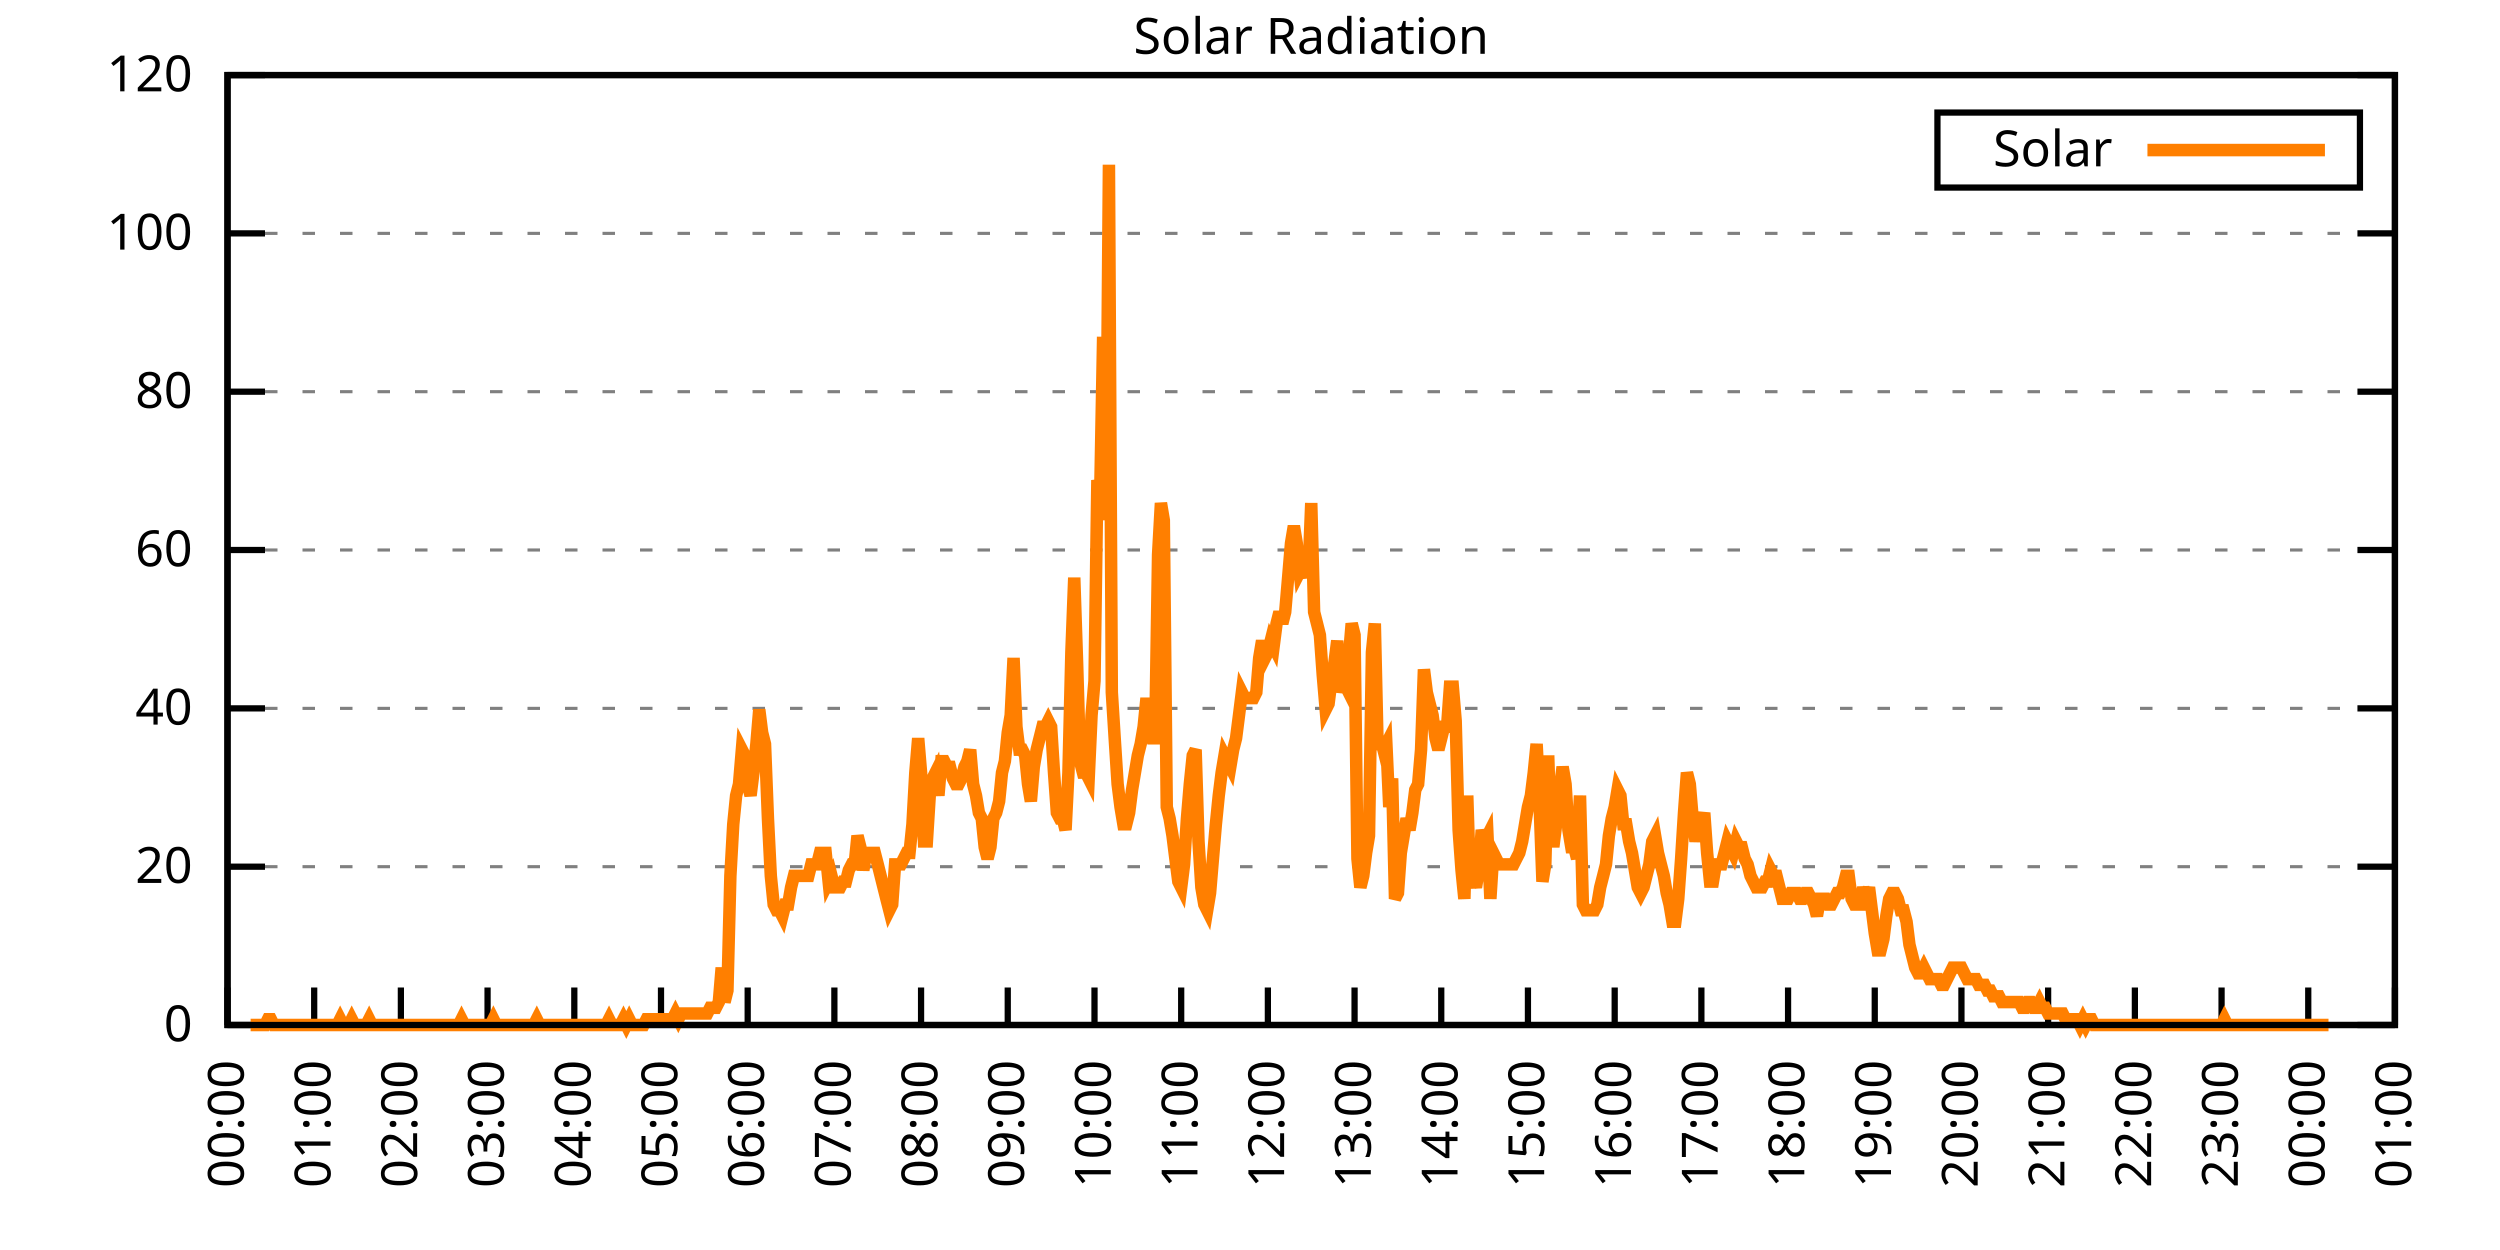
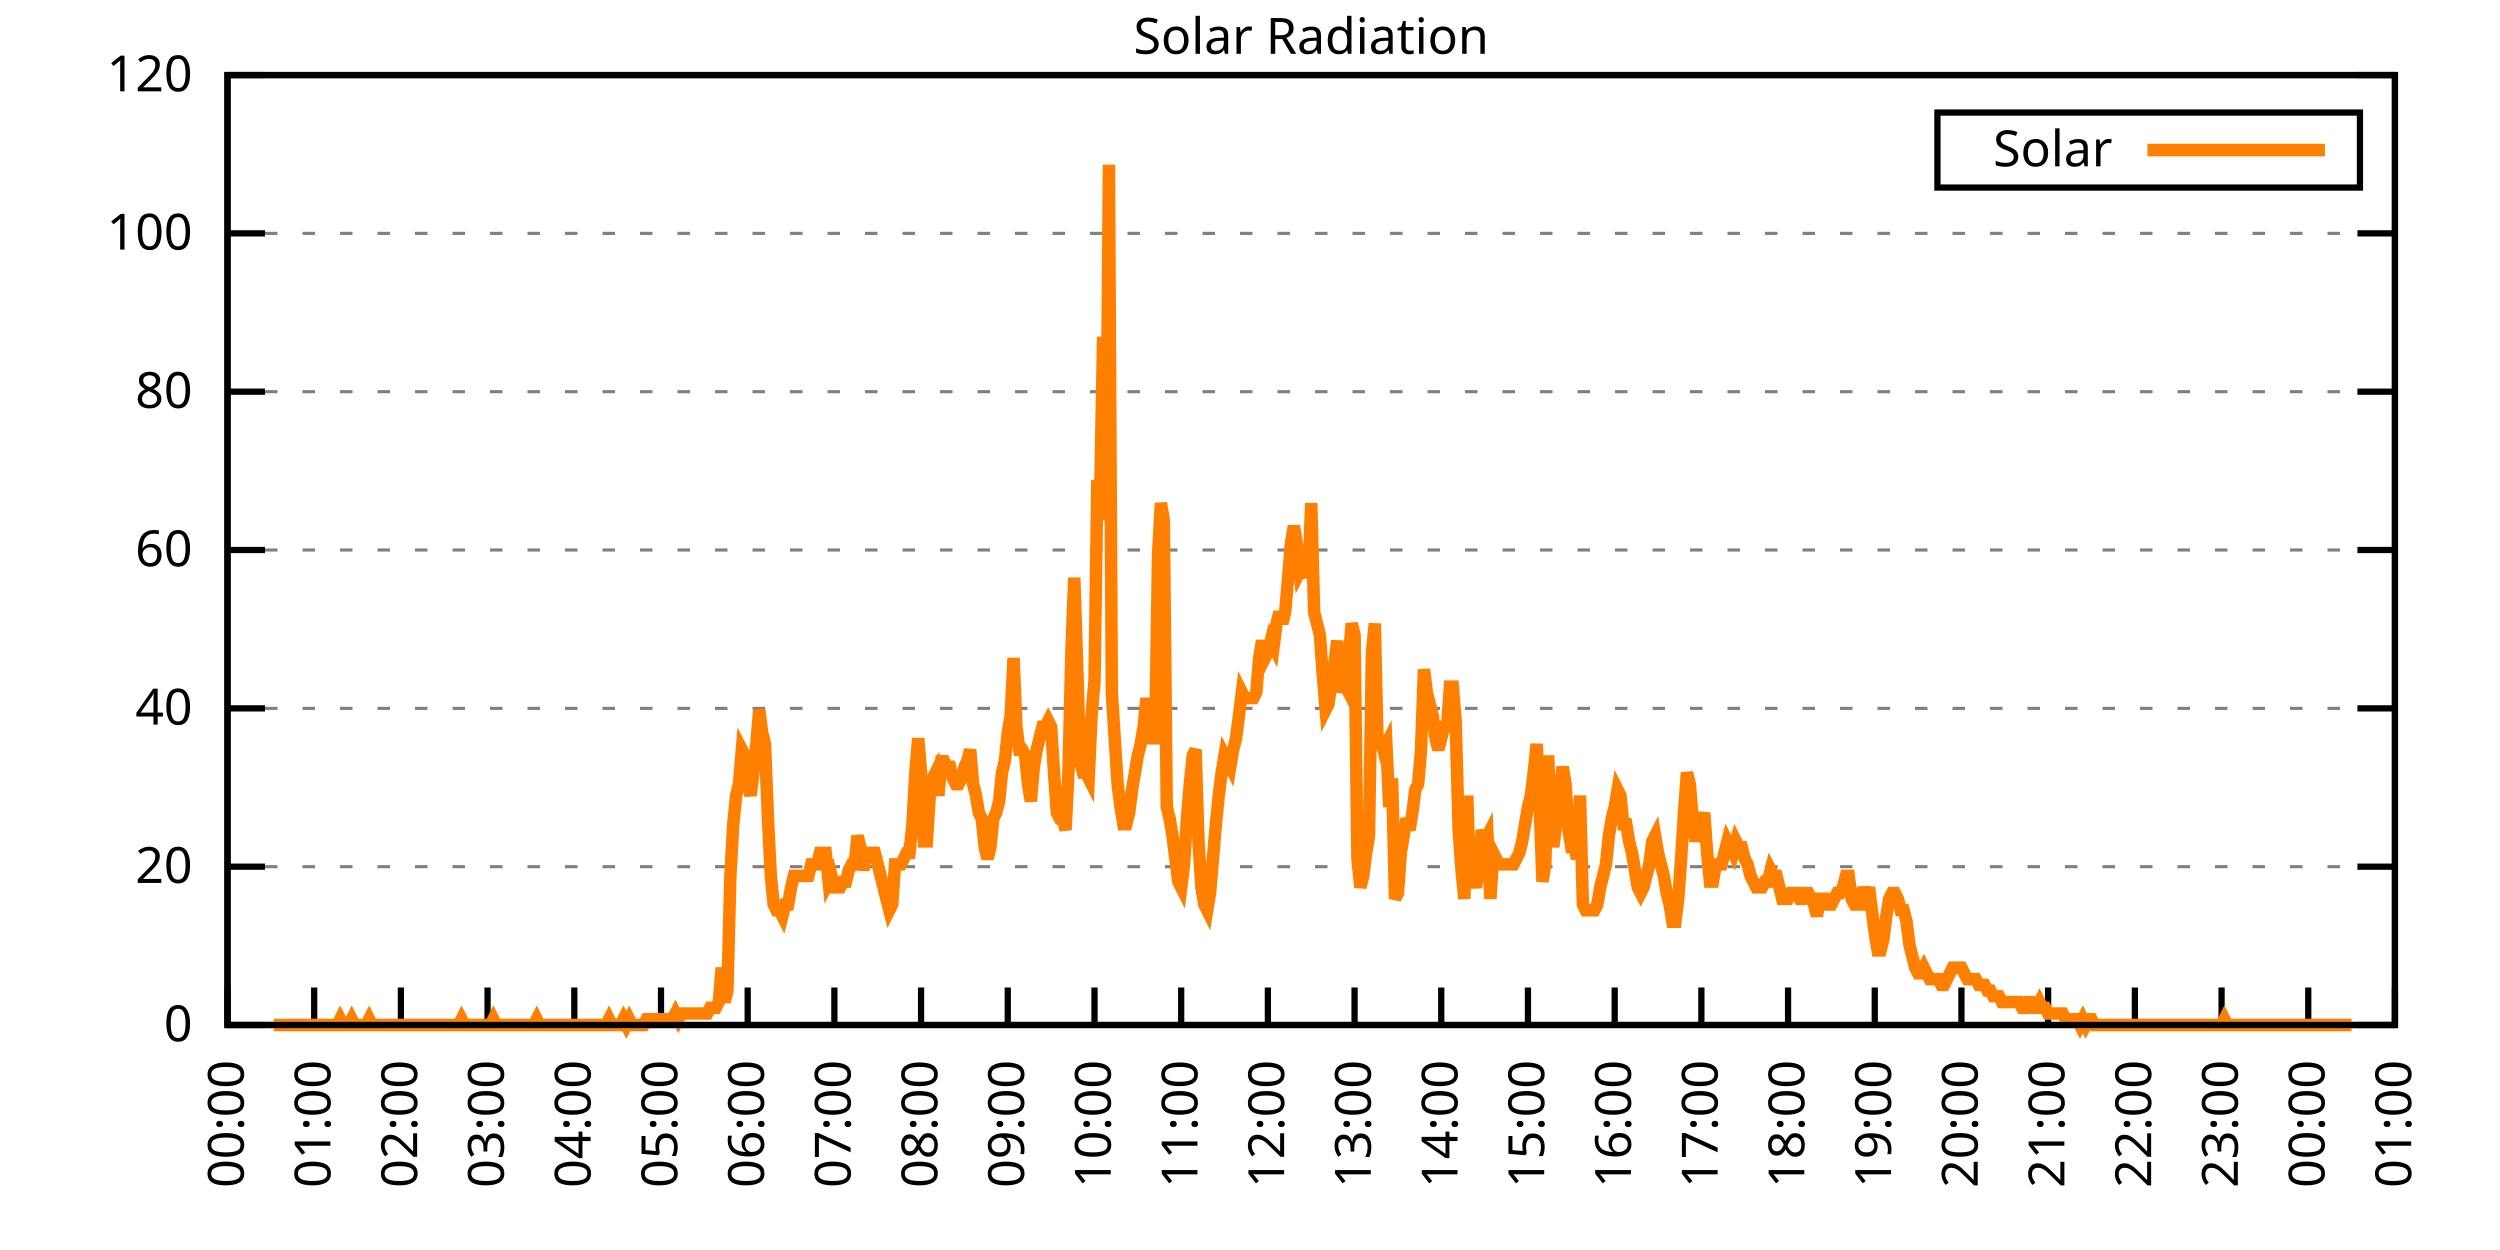
<svg xmlns="http://www.w3.org/2000/svg" xmlns:xlink="http://www.w3.org/1999/xlink" width="400" height="200" viewBox="0 0 400 200">
  <g id="gnuplot_canvas">
    <rect x="0" y="0" width="400" height="200" fill="none" />
    <defs>
      <circle id="gpDot" r="0.5" stroke-width="0.5" stroke="currentColor" />
      <path id="gpPt0" stroke-width="0.333" stroke="currentColor" d="M-1,0 h2 M0,-1 v2" />
      <path id="gpPt1" stroke-width="0.333" stroke="currentColor" d="M-1,-1 L1,1 M1,-1 L-1,1" />
      <path id="gpPt2" stroke-width="0.333" stroke="currentColor" d="M-1,0 L1,0 M0,-1 L0,1 M-1,-1 L1,1 M-1,1 L1,-1" />
      <rect id="gpPt3" stroke-width="0.333" stroke="currentColor" x="-1" y="-1" width="2" height="2" />
      <rect id="gpPt4" stroke-width="0.333" stroke="currentColor" fill="currentColor" x="-1" y="-1" width="2" height="2" />
      <circle id="gpPt5" stroke-width="0.333" stroke="currentColor" cx="0" cy="0" r="1" />
      <use xlink:href="#gpPt5" id="gpPt6" fill="currentColor" stroke="none" />
      <path id="gpPt7" stroke-width="0.333" stroke="currentColor" d="M0,-1.33 L-1.33,0.67 L1.33,0.67 z" />
      <use xlink:href="#gpPt7" id="gpPt8" fill="currentColor" stroke="none" />
      <use xlink:href="#gpPt7" id="gpPt9" stroke="currentColor" transform="rotate(180)" />
      <use xlink:href="#gpPt9" id="gpPt10" fill="currentColor" stroke="none" />
      <use xlink:href="#gpPt3" id="gpPt11" stroke="currentColor" transform="rotate(45)" />
      <use xlink:href="#gpPt11" id="gpPt12" fill="currentColor" stroke="none" />
      <path id="gpPt13" stroke-width="0.333" stroke="currentColor" d="M0,1.330 L1.265,0.411 L0.782,-1.067 L-0.782,-1.076 L-1.265,0.411 z" />
      <use xlink:href="#gpPt13" id="gpPt14" fill="currentColor" stroke="none" />
      <filter id="textbox" filterUnits="objectBoundingBox" x="0" y="0" height="1" width="1">
        <feFlood flood-color="white" flood-opacity="1" result="bgnd" />
        <feComposite in="SourceGraphic" in2="bgnd" operator="atop" />
      </filter>
      <filter id="greybox" filterUnits="objectBoundingBox" x="0" y="0" height="1" width="1">
        <feFlood flood-color="lightgrey" flood-opacity="1" result="grey" />
        <feComposite in="SourceGraphic" in2="grey" operator="atop" />
      </filter>
    </defs>
    <g fill="none" color="white" stroke="currentColor" stroke-width="1.00" stroke-linecap="butt" stroke-linejoin="miter">
</g>
    <g fill="none" color="black" stroke="currentColor" stroke-width="1.00" stroke-linecap="butt" stroke-linejoin="miter">
      <g stroke="none" shape-rendering="crispEdges">
        <polygon fill="rgb(255, 255, 255)" points="36.40,164.00 383.18,164.00 383.18,12.02 36.40,12.02 " />
      </g>
    </g>
    <g fill="none" color="black" stroke="currentColor" stroke-width="1.00" stroke-linecap="butt" stroke-linejoin="miter">
</g>
    <g fill="none" color="black" stroke="black" stroke-width="0.50" stroke-linecap="butt" stroke-linejoin="miter">
</g>
    <g fill="none" color="gray" stroke="currentColor" stroke-width="0.50" stroke-linecap="butt" stroke-linejoin="miter">
      <path stroke="gray" stroke-dasharray="2,4" class="gridline" d="M36.40,164.00 L383.19,164.00  " />
    </g>
    <g fill="none" color="gray" stroke="gray" stroke-width="1.00" stroke-linecap="butt" stroke-linejoin="miter">
</g>
    <g fill="none" color="black" stroke="currentColor" stroke-width="1.00" stroke-linecap="butt" stroke-linejoin="miter">
      <path stroke="black" d="M36.40,164.00 L42.40,164.00 M383.19,164.00 L377.19,164.00  " />
      <g transform="translate(30.80,166.60)" stroke="none" fill="black" font-family="Sans" font-size="8.00" text-anchor="end">
        <text>
          <tspan font-family="Sans"> 0</tspan>
        </text>
      </g>
    </g>
    <g fill="none" color="black" stroke="currentColor" stroke-width="1.00" stroke-linecap="butt" stroke-linejoin="miter">
</g>
    <g fill="none" color="black" stroke="black" stroke-width="0.50" stroke-linecap="butt" stroke-linejoin="miter">
</g>
    <g fill="none" color="gray" stroke="currentColor" stroke-width="0.50" stroke-linecap="butt" stroke-linejoin="miter">
      <path stroke="gray" stroke-dasharray="2,4" class="gridline" d="M36.40,138.67 L383.19,138.67  " />
    </g>
    <g fill="none" color="gray" stroke="gray" stroke-width="1.00" stroke-linecap="butt" stroke-linejoin="miter">
</g>
    <g fill="none" color="black" stroke="currentColor" stroke-width="1.00" stroke-linecap="butt" stroke-linejoin="miter">
      <path stroke="black" d="M36.40,138.67 L42.40,138.67 M383.19,138.67 L377.19,138.67  " />
      <g transform="translate(30.80,141.27)" stroke="none" fill="black" font-family="Sans" font-size="8.00" text-anchor="end">
        <text>
          <tspan font-family="Sans"> 20</tspan>
        </text>
      </g>
    </g>
    <g fill="none" color="black" stroke="currentColor" stroke-width="1.00" stroke-linecap="butt" stroke-linejoin="miter">
</g>
    <g fill="none" color="black" stroke="black" stroke-width="0.50" stroke-linecap="butt" stroke-linejoin="miter">
</g>
    <g fill="none" color="gray" stroke="currentColor" stroke-width="0.50" stroke-linecap="butt" stroke-linejoin="miter">
      <path stroke="gray" stroke-dasharray="2,4" class="gridline" d="M36.40,113.34 L383.19,113.34  " />
    </g>
    <g fill="none" color="gray" stroke="gray" stroke-width="1.00" stroke-linecap="butt" stroke-linejoin="miter">
</g>
    <g fill="none" color="black" stroke="currentColor" stroke-width="1.00" stroke-linecap="butt" stroke-linejoin="miter">
      <path stroke="black" d="M36.40,113.34 L42.40,113.34 M383.19,113.34 L377.19,113.34  " />
      <g transform="translate(30.80,115.94)" stroke="none" fill="black" font-family="Sans" font-size="8.00" text-anchor="end">
        <text>
          <tspan font-family="Sans"> 40</tspan>
        </text>
      </g>
    </g>
    <g fill="none" color="black" stroke="currentColor" stroke-width="1.00" stroke-linecap="butt" stroke-linejoin="miter">
</g>
    <g fill="none" color="black" stroke="black" stroke-width="0.50" stroke-linecap="butt" stroke-linejoin="miter">
</g>
    <g fill="none" color="gray" stroke="currentColor" stroke-width="0.50" stroke-linecap="butt" stroke-linejoin="miter">
      <path stroke="gray" stroke-dasharray="2,4" class="gridline" d="M36.40,88.00 L383.19,88.00  " />
    </g>
    <g fill="none" color="gray" stroke="gray" stroke-width="1.00" stroke-linecap="butt" stroke-linejoin="miter">
</g>
    <g fill="none" color="black" stroke="currentColor" stroke-width="1.00" stroke-linecap="butt" stroke-linejoin="miter">
      <path stroke="black" d="M36.40,88.00 L42.40,88.00 M383.19,88.00 L377.19,88.00  " />
      <g transform="translate(30.80,90.60)" stroke="none" fill="black" font-family="Sans" font-size="8.00" text-anchor="end">
        <text>
          <tspan font-family="Sans"> 60</tspan>
        </text>
      </g>
    </g>
    <g fill="none" color="black" stroke="currentColor" stroke-width="1.00" stroke-linecap="butt" stroke-linejoin="miter">
</g>
    <g fill="none" color="black" stroke="black" stroke-width="0.50" stroke-linecap="butt" stroke-linejoin="miter">
</g>
    <g fill="none" color="gray" stroke="currentColor" stroke-width="0.50" stroke-linecap="butt" stroke-linejoin="miter">
      <path stroke="gray" stroke-dasharray="2,4" class="gridline" d="M36.40,62.67 L383.19,62.67  " />
    </g>
    <g fill="none" color="gray" stroke="gray" stroke-width="1.00" stroke-linecap="butt" stroke-linejoin="miter">
</g>
    <g fill="none" color="black" stroke="currentColor" stroke-width="1.00" stroke-linecap="butt" stroke-linejoin="miter">
      <path stroke="black" d="M36.40,62.67 L42.40,62.67 M383.19,62.67 L377.19,62.67  " />
      <g transform="translate(30.80,65.27)" stroke="none" fill="black" font-family="Sans" font-size="8.00" text-anchor="end">
        <text>
          <tspan font-family="Sans"> 80</tspan>
        </text>
      </g>
    </g>
    <g fill="none" color="black" stroke="currentColor" stroke-width="1.00" stroke-linecap="butt" stroke-linejoin="miter">
</g>
    <g fill="none" color="black" stroke="black" stroke-width="0.50" stroke-linecap="butt" stroke-linejoin="miter">
</g>
    <g fill="none" color="gray" stroke="currentColor" stroke-width="0.50" stroke-linecap="butt" stroke-linejoin="miter">
      <path stroke="gray" stroke-dasharray="2,4" class="gridline" d="M36.40,37.34 L383.19,37.34  " />
    </g>
    <g fill="none" color="gray" stroke="gray" stroke-width="1.00" stroke-linecap="butt" stroke-linejoin="miter">
</g>
    <g fill="none" color="black" stroke="currentColor" stroke-width="1.00" stroke-linecap="butt" stroke-linejoin="miter">
      <path stroke="black" d="M36.40,37.34 L42.40,37.34 M383.19,37.34 L377.19,37.34  " />
      <g transform="translate(30.80,39.94)" stroke="none" fill="black" font-family="Sans" font-size="8.00" text-anchor="end">
        <text>
          <tspan font-family="Sans"> 100</tspan>
        </text>
      </g>
    </g>
    <g fill="none" color="black" stroke="currentColor" stroke-width="1.00" stroke-linecap="butt" stroke-linejoin="miter">
</g>
    <g fill="none" color="black" stroke="black" stroke-width="0.50" stroke-linecap="butt" stroke-linejoin="miter">
</g>
    <g fill="none" color="gray" stroke="currentColor" stroke-width="0.50" stroke-linecap="butt" stroke-linejoin="miter">
      <path stroke="gray" stroke-dasharray="2,4" class="gridline" d="M36.40,12.01 L383.19,12.01  " />
    </g>
    <g fill="none" color="gray" stroke="gray" stroke-width="1.00" stroke-linecap="butt" stroke-linejoin="miter">
</g>
    <g fill="none" color="black" stroke="currentColor" stroke-width="1.00" stroke-linecap="butt" stroke-linejoin="miter">
      <path stroke="black" d="M36.40,12.01 L42.40,12.01 M383.19,12.01 L377.19,12.01  " />
      <g transform="translate(30.80,14.61)" stroke="none" fill="black" font-family="Sans" font-size="8.00" text-anchor="end">
        <text>
          <tspan font-family="Sans"> 120</tspan>
        </text>
      </g>
    </g>
    <g fill="none" color="black" stroke="currentColor" stroke-width="1.00" stroke-linecap="butt" stroke-linejoin="miter">
      <path stroke="black" d="M36.40,164.00 L36.40,158.00  " />
      <g transform="translate(39.00,169.60) rotate(270.00)" stroke="none" fill="black" font-family="Sans" font-size="8.00" text-anchor="end">
        <text>
          <tspan font-family="Sans">00:00</tspan>
        </text>
      </g>
    </g>
    <g fill="none" color="black" stroke="currentColor" stroke-width="1.00" stroke-linecap="butt" stroke-linejoin="miter">
      <path stroke="black" d="M50.27,164.00 L50.27,158.00  " />
      <g transform="translate(52.87,169.60) rotate(270.00)" stroke="none" fill="black" font-family="Sans" font-size="8.00" text-anchor="end">
        <text>
          <tspan font-family="Sans">01:00</tspan>
        </text>
      </g>
    </g>
    <g fill="none" color="black" stroke="currentColor" stroke-width="1.00" stroke-linecap="butt" stroke-linejoin="miter">
      <path stroke="black" d="M64.14,164.00 L64.14,158.00  " />
      <g transform="translate(66.74,169.60) rotate(270.00)" stroke="none" fill="black" font-family="Sans" font-size="8.00" text-anchor="end">
        <text>
          <tspan font-family="Sans">02:00</tspan>
        </text>
      </g>
    </g>
    <g fill="none" color="black" stroke="currentColor" stroke-width="1.00" stroke-linecap="butt" stroke-linejoin="miter">
      <path stroke="black" d="M78.01,164.00 L78.01,158.00  " />
      <g transform="translate(80.61,169.60) rotate(270.00)" stroke="none" fill="black" font-family="Sans" font-size="8.00" text-anchor="end">
        <text>
          <tspan font-family="Sans">03:00</tspan>
        </text>
      </g>
    </g>
    <g fill="none" color="black" stroke="currentColor" stroke-width="1.00" stroke-linecap="butt" stroke-linejoin="miter">
      <path stroke="black" d="M91.89,164.00 L91.89,158.00  " />
      <g transform="translate(94.49,169.60) rotate(270.00)" stroke="none" fill="black" font-family="Sans" font-size="8.00" text-anchor="end">
        <text>
          <tspan font-family="Sans">04:00</tspan>
        </text>
      </g>
    </g>
    <g fill="none" color="black" stroke="currentColor" stroke-width="1.00" stroke-linecap="butt" stroke-linejoin="miter">
      <path stroke="black" d="M105.76,164.00 L105.76,158.00  " />
      <g transform="translate(108.36,169.60) rotate(270.00)" stroke="none" fill="black" font-family="Sans" font-size="8.00" text-anchor="end">
        <text>
          <tspan font-family="Sans">05:00</tspan>
        </text>
      </g>
    </g>
    <g fill="none" color="black" stroke="currentColor" stroke-width="1.00" stroke-linecap="butt" stroke-linejoin="miter">
      <path stroke="black" d="M119.63,164.00 L119.63,158.00  " />
      <g transform="translate(122.23,169.60) rotate(270.00)" stroke="none" fill="black" font-family="Sans" font-size="8.00" text-anchor="end">
        <text>
          <tspan font-family="Sans">06:00</tspan>
        </text>
      </g>
    </g>
    <g fill="none" color="black" stroke="currentColor" stroke-width="1.00" stroke-linecap="butt" stroke-linejoin="miter">
      <path stroke="black" d="M133.50,164.00 L133.50,158.00  " />
      <g transform="translate(136.10,169.60) rotate(270.00)" stroke="none" fill="black" font-family="Sans" font-size="8.00" text-anchor="end">
        <text>
          <tspan font-family="Sans">07:00</tspan>
        </text>
      </g>
    </g>
    <g fill="none" color="black" stroke="currentColor" stroke-width="1.00" stroke-linecap="butt" stroke-linejoin="miter">
      <path stroke="black" d="M147.37,164.00 L147.37,158.00  " />
      <g transform="translate(149.97,169.60) rotate(270.00)" stroke="none" fill="black" font-family="Sans" font-size="8.00" text-anchor="end">
        <text>
          <tspan font-family="Sans">08:00</tspan>
        </text>
      </g>
    </g>
    <g fill="none" color="black" stroke="currentColor" stroke-width="1.00" stroke-linecap="butt" stroke-linejoin="miter">
      <path stroke="black" d="M161.24,164.00 L161.24,158.00  " />
      <g transform="translate(163.84,169.60) rotate(270.00)" stroke="none" fill="black" font-family="Sans" font-size="8.00" text-anchor="end">
        <text>
          <tspan font-family="Sans">09:00</tspan>
        </text>
      </g>
    </g>
    <g fill="none" color="black" stroke="currentColor" stroke-width="1.00" stroke-linecap="butt" stroke-linejoin="miter">
      <path stroke="black" d="M175.12,164.00 L175.12,158.00  " />
      <g transform="translate(177.72,169.60) rotate(270.00)" stroke="none" fill="black" font-family="Sans" font-size="8.00" text-anchor="end">
        <text>
          <tspan font-family="Sans">10:00</tspan>
        </text>
      </g>
    </g>
    <g fill="none" color="black" stroke="currentColor" stroke-width="1.00" stroke-linecap="butt" stroke-linejoin="miter">
      <path stroke="black" d="M188.99,164.00 L188.99,158.00  " />
      <g transform="translate(191.59,169.60) rotate(270.00)" stroke="none" fill="black" font-family="Sans" font-size="8.00" text-anchor="end">
        <text>
          <tspan font-family="Sans">11:00</tspan>
        </text>
      </g>
    </g>
    <g fill="none" color="black" stroke="currentColor" stroke-width="1.00" stroke-linecap="butt" stroke-linejoin="miter">
      <path stroke="black" d="M202.86,164.00 L202.86,158.00  " />
      <g transform="translate(205.46,169.60) rotate(270.00)" stroke="none" fill="black" font-family="Sans" font-size="8.00" text-anchor="end">
        <text>
          <tspan font-family="Sans">12:00</tspan>
        </text>
      </g>
    </g>
    <g fill="none" color="black" stroke="currentColor" stroke-width="1.00" stroke-linecap="butt" stroke-linejoin="miter">
      <path stroke="black" d="M216.73,164.00 L216.73,158.00  " />
      <g transform="translate(219.33,169.60) rotate(270.00)" stroke="none" fill="black" font-family="Sans" font-size="8.00" text-anchor="end">
        <text>
          <tspan font-family="Sans">13:00</tspan>
        </text>
      </g>
    </g>
    <g fill="none" color="black" stroke="currentColor" stroke-width="1.00" stroke-linecap="butt" stroke-linejoin="miter">
      <path stroke="black" d="M230.60,164.00 L230.60,158.00  " />
      <g transform="translate(233.20,169.60) rotate(270.00)" stroke="none" fill="black" font-family="Sans" font-size="8.00" text-anchor="end">
        <text>
          <tspan font-family="Sans">14:00</tspan>
        </text>
      </g>
    </g>
    <g fill="none" color="black" stroke="currentColor" stroke-width="1.00" stroke-linecap="butt" stroke-linejoin="miter">
      <path stroke="black" d="M244.47,164.00 L244.47,158.00  " />
      <g transform="translate(247.07,169.60) rotate(270.00)" stroke="none" fill="black" font-family="Sans" font-size="8.00" text-anchor="end">
        <text>
          <tspan font-family="Sans">15:00</tspan>
        </text>
      </g>
    </g>
    <g fill="none" color="black" stroke="currentColor" stroke-width="1.00" stroke-linecap="butt" stroke-linejoin="miter">
      <path stroke="black" d="M258.35,164.00 L258.35,158.00  " />
      <g transform="translate(260.95,169.60) rotate(270.00)" stroke="none" fill="black" font-family="Sans" font-size="8.00" text-anchor="end">
        <text>
          <tspan font-family="Sans">16:00</tspan>
        </text>
      </g>
    </g>
    <g fill="none" color="black" stroke="currentColor" stroke-width="1.00" stroke-linecap="butt" stroke-linejoin="miter">
      <path stroke="black" d="M272.22,164.00 L272.22,158.00  " />
      <g transform="translate(274.82,169.60) rotate(270.00)" stroke="none" fill="black" font-family="Sans" font-size="8.00" text-anchor="end">
        <text>
          <tspan font-family="Sans">17:00</tspan>
        </text>
      </g>
    </g>
    <g fill="none" color="black" stroke="currentColor" stroke-width="1.00" stroke-linecap="butt" stroke-linejoin="miter">
      <path stroke="black" d="M286.09,164.00 L286.09,158.00  " />
      <g transform="translate(288.69,169.60) rotate(270.00)" stroke="none" fill="black" font-family="Sans" font-size="8.00" text-anchor="end">
        <text>
          <tspan font-family="Sans">18:00</tspan>
        </text>
      </g>
    </g>
    <g fill="none" color="black" stroke="currentColor" stroke-width="1.00" stroke-linecap="butt" stroke-linejoin="miter">
      <path stroke="black" d="M299.96,164.00 L299.96,158.00  " />
      <g transform="translate(302.56,169.60) rotate(270.00)" stroke="none" fill="black" font-family="Sans" font-size="8.00" text-anchor="end">
        <text>
          <tspan font-family="Sans">19:00</tspan>
        </text>
      </g>
    </g>
    <g fill="none" color="black" stroke="currentColor" stroke-width="1.00" stroke-linecap="butt" stroke-linejoin="miter">
      <path stroke="black" d="M313.83,164.00 L313.83,158.00  " />
      <g transform="translate(316.43,169.60) rotate(270.00)" stroke="none" fill="black" font-family="Sans" font-size="8.00" text-anchor="end">
        <text>
          <tspan font-family="Sans">20:00</tspan>
        </text>
      </g>
    </g>
    <g fill="none" color="black" stroke="currentColor" stroke-width="1.00" stroke-linecap="butt" stroke-linejoin="miter">
      <path stroke="black" d="M327.70,164.00 L327.70,158.00  " />
      <g transform="translate(330.30,169.60) rotate(270.00)" stroke="none" fill="black" font-family="Sans" font-size="8.00" text-anchor="end">
        <text>
          <tspan font-family="Sans">21:00</tspan>
        </text>
      </g>
    </g>
    <g fill="none" color="black" stroke="currentColor" stroke-width="1.00" stroke-linecap="butt" stroke-linejoin="miter">
      <path stroke="black" d="M341.58,164.00 L341.58,158.00  " />
      <g transform="translate(344.18,169.60) rotate(270.00)" stroke="none" fill="black" font-family="Sans" font-size="8.00" text-anchor="end">
        <text>
          <tspan font-family="Sans">22:00</tspan>
        </text>
      </g>
    </g>
    <g fill="none" color="black" stroke="currentColor" stroke-width="1.00" stroke-linecap="butt" stroke-linejoin="miter">
      <path stroke="black" d="M355.45,164.00 L355.45,158.00  " />
      <g transform="translate(358.05,169.60) rotate(270.00)" stroke="none" fill="black" font-family="Sans" font-size="8.00" text-anchor="end">
        <text>
          <tspan font-family="Sans">23:00</tspan>
        </text>
      </g>
    </g>
    <g fill="none" color="black" stroke="currentColor" stroke-width="1.00" stroke-linecap="butt" stroke-linejoin="miter">
      <path stroke="black" d="M369.32,164.00 L369.32,158.00  " />
      <g transform="translate(371.92,169.60) rotate(270.00)" stroke="none" fill="black" font-family="Sans" font-size="8.00" text-anchor="end">
        <text>
          <tspan font-family="Sans">00:00</tspan>
        </text>
      </g>
    </g>
    <g fill="none" color="black" stroke="currentColor" stroke-width="1.00" stroke-linecap="butt" stroke-linejoin="miter">
      <path stroke="black" d="M383.19,164.00 L383.19,158.00  " />
      <g transform="translate(385.79,169.60) rotate(270.00)" stroke="none" fill="black" font-family="Sans" font-size="8.00" text-anchor="end">
        <text>
          <tspan font-family="Sans">01:00</tspan>
        </text>
      </g>
    </g>
    <g fill="none" color="black" stroke="currentColor" stroke-width="1.00" stroke-linecap="butt" stroke-linejoin="miter">
</g>
    <g fill="none" color="black" stroke="currentColor" stroke-width="1.00" stroke-linecap="butt" stroke-linejoin="miter">
      <path stroke="black" d="M36.40,12.01 L36.40,164.00 L383.19,164.00 L383.19,12.01 L36.40,12.01 Z  " />
    </g>
    <g fill="none" color="black" stroke="currentColor" stroke-width="1.00" stroke-linecap="butt" stroke-linejoin="miter">
</g>
    <g fill="none" color="black" stroke="currentColor" stroke-width="1.00" stroke-linecap="butt" stroke-linejoin="miter">
      <path stroke="black" d="M309.99,30.01 L309.99,18.01 L377.59,18.01 L377.59,30.01 L309.99,30.01 Z  " />
    </g>
    <g id="Solar_Radiation_plot_1">
      <g fill="none" color="white" stroke="black" stroke-width="2.00" stroke-linecap="butt" stroke-linejoin="miter">
</g>
      <g fill="none" color="black" stroke="currentColor" stroke-width="2.00" stroke-linecap="butt" stroke-linejoin="miter">
        <g transform="translate(337.99,26.61)" stroke="none" fill="black" font-family="Sans" font-size="8.00" text-anchor="end">
          <text>
            <tspan font-family="Sans">Solar</tspan>
          </text>
        </g>
      </g>
      <g fill="none" color="black" stroke="currentColor" stroke-width="2.00" stroke-linecap="butt" stroke-linejoin="miter">
-         <path stroke="rgb(255, 127,   0)" d="M343.59,24.01 L371.99,24.01 M40.10,164.00 L40.56,164.00 L41.02,164.00 L41.49,164.00 L41.95,164.00 L42.41,164.00   L42.87,163.08 L43.34,163.08 L43.80,164.00 L44.26,164.00 L44.72,164.00 L45.19,164.00 L45.65,164.00 L46.11,164.00   L46.57,164.00 L47.03,164.00 L47.50,164.00 L47.96,164.00 L48.42,164.00 L48.88,164.00 L49.35,164.00 L49.81,164.00   L50.27,164.00 L50.73,164.00 L51.20,164.00 L51.66,164.00 L52.12,164.00 L52.58,164.00 L53.05,164.00 L53.51,164.00   L53.97,164.00 L54.43,163.08 L54.90,164.00 L55.36,164.00 L55.82,164.00 L56.28,163.08 L56.75,164.00 L57.21,164.00   L57.67,164.00 L58.13,164.00 L58.59,164.00 L59.06,163.08 L59.52,164.00 L59.98,164.00 L60.44,164.00 L60.91,164.00   L61.37,164.00 L61.83,164.00 L62.29,164.00 L62.76,164.00 L63.22,164.00 L63.68,164.00 L64.14,164.00 L64.61,164.00   L65.07,164.00 L65.53,164.00 L65.99,164.00 L66.46,164.00 L66.92,164.00 L67.38,164.00 L67.84,164.00 L68.30,164.00   L68.77,164.00 L69.23,164.00 L69.69,164.00 L70.15,164.00 L70.62,164.00 L71.08,164.00 L71.54,164.00 L72.00,164.00   L72.47,164.00 L72.93,164.00 L73.39,164.00 L73.85,163.08 L74.32,164.00 L74.78,164.00 L75.24,164.00 L75.70,164.00   L76.17,164.00 L76.63,164.00 L77.09,164.00 L77.55,164.00 L78.01,164.00 L78.48,164.00 L78.94,163.08 L79.40,164.00   L79.86,164.00 L80.33,164.00 L80.79,164.00 L81.25,164.00 L81.71,164.00 L82.18,164.00 L82.64,164.00 L83.10,164.00   L83.56,164.00 L84.03,164.00 L84.49,164.00 L84.95,164.00 L85.41,164.00 L85.88,163.08 L86.34,164.00 L86.80,164.00   L87.26,164.00 L87.72,164.00 L88.19,164.00 L88.65,164.00 L89.11,164.00 L89.57,164.00 L90.04,164.00 L90.50,164.00   L90.96,164.00 L91.42,164.00 L91.89,164.00 L92.35,164.00 L92.81,164.00 L93.27,164.00 L93.74,164.00 L94.20,164.00   L94.66,164.00 L95.12,164.00 L95.59,164.00 L96.05,164.00 L96.51,164.00 L96.97,164.00 L97.44,163.08 L97.90,164.00   L98.36,164.00 L98.82,164.00 L99.28,164.00 L99.75,163.08 L100.21,164.00 L100.67,163.08 L101.13,164.00 L101.60,164.00   L102.06,164.00 L102.52,164.00 L102.98,164.00 L103.45,163.08 L103.91,163.08 L104.37,163.08 L104.83,163.08 L105.30,163.08   L105.76,163.08 L106.22,163.08 L106.68,163.08 L107.15,163.08 L107.61,163.08 L108.07,162.16 L108.53,163.08 L108.99,162.16   L109.46,162.16 L109.92,162.16 L110.38,162.16 L110.84,162.16 L111.31,162.16 L111.77,162.16 L112.23,162.16 L112.69,162.16   L113.16,162.16 L113.62,161.25 L114.08,161.25 L114.54,161.25 L115.01,160.33 L115.47,154.82 L115.93,160.33 L116.39,158.49   L116.86,140.14 L117.32,131.88 L117.78,127.29 L118.24,125.46 L118.70,119.95 L119.17,120.87 L119.63,125.46 L120.09,127.29   L120.55,123.62 L121.02,119.03 L121.48,113.53 L121.94,117.20 L122.40,119.03 L122.87,130.96 L123.33,140.14 L123.79,144.73   L124.25,145.65 L124.72,145.65 L125.18,146.56 L125.64,144.73 L126.10,144.73 L126.57,141.98 L127.03,140.14 L127.49,140.14   L127.95,140.14 L128.41,140.14 L128.88,140.14 L129.34,140.14 L129.80,138.30 L130.26,138.30 L130.73,138.30 L131.19,136.47   L131.65,136.47 L132.11,136.47 L132.58,141.06 L133.04,140.14 L133.50,141.98 L133.96,141.98 L134.43,141.98 L134.89,141.06   L135.35,141.06 L135.81,139.22 L136.28,138.30 L136.74,138.30 L137.20,133.72 L137.66,135.55 L138.13,139.22 L138.59,136.47   L139.05,136.47 L139.51,136.47 L139.97,136.47 L140.44,138.30 L140.90,140.14 L141.36,141.98 L141.82,143.81 L142.29,145.65   L142.75,144.73 L143.21,138.30 L143.67,138.30 L144.14,138.30 L144.60,137.39 L145.06,136.47 L145.52,136.47 L145.99,131.88   L146.45,123.62 L146.91,118.12 L147.37,123.62 L147.84,134.63 L148.30,134.63 L148.76,127.29 L149.22,124.54 L149.68,123.62   L150.15,127.29 L150.61,121.79 L151.07,121.79 L151.53,122.70 L152.00,122.70 L152.46,124.54 L152.92,125.46 L153.38,125.46   L153.85,124.54 L154.31,122.70 L154.77,121.79 L155.23,119.95 L155.70,125.46 L156.16,127.29 L156.62,130.05 L157.08,130.96   L157.55,135.55 L158.01,137.39 L158.47,135.55 L158.93,130.96 L159.39,130.05 L159.86,128.21 L160.32,123.62 L160.78,121.79   L161.24,117.20 L161.71,114.44 L162.17,105.27 L162.63,116.28 L163.09,119.95 L163.56,119.95 L164.02,120.87 L164.48,125.46   L164.94,128.21 L165.41,122.70 L165.87,119.95 L166.33,118.12 L166.79,116.28 L167.26,116.28 L167.72,115.36 L168.18,116.28   L168.64,123.62 L169.10,130.05 L169.57,130.96 L170.03,130.96 L170.49,132.80 L170.95,123.62 L171.42,104.35 L171.88,92.42   L172.34,106.19 L172.80,121.79 L173.27,123.62 L173.73,123.62 L174.19,124.54 L174.65,114.44 L175.12,108.94 L175.58,76.82   L176.04,78.66 L176.50,53.88 L176.97,83.24 L177.43,26.35 L177.89,110.77 L178.35,118.12 L178.82,125.46 L179.28,129.13   L179.74,131.88 L180.20,131.88 L180.66,130.05 L181.13,126.37 L181.59,123.62 L182.05,120.87 L182.51,119.03 L182.98,116.28   L183.44,111.69 L183.90,116.28 L184.36,118.12 L184.83,118.12 L185.29,88.75 L185.75,80.49 L186.21,83.24 L186.68,129.13   L187.14,130.96 L187.60,133.72 L188.06,137.39 L188.53,141.06 L188.99,141.98 L189.45,138.30 L189.91,130.96 L190.37,125.46   L190.84,120.87 L191.30,119.95 L191.76,134.63 L192.22,141.98 L192.69,144.73 L193.15,145.65 L193.61,142.89 L194.07,137.39   L194.54,131.88 L195.00,127.29 L195.46,123.62 L195.92,120.87 L196.39,121.79 L196.85,122.70 L197.31,119.95 L197.77,118.12   L198.24,114.44 L198.70,110.77 L199.16,111.69 L199.62,111.69 L200.08,111.69 L200.55,111.69 L201.01,110.77 L201.47,105.27   L201.93,102.51 L202.40,105.27 L202.86,104.35 L203.32,102.51 L203.78,103.43 L204.25,99.76 L204.71,97.93 L205.17,99.76   L205.63,97.93 L206.10,92.42 L206.56,86.91 L207.02,84.16 L207.48,86.91 L207.95,91.50 L208.41,90.59 L208.87,90.59   L209.33,92.42 L209.80,80.49 L210.26,97.93 L210.72,99.76 L211.18,101.60 L211.64,108.02 L212.11,113.53 L212.57,112.61   L213.03,108.94 L213.49,106.19 L213.96,102.51 L214.42,110.77 L214.88,108.94 L215.34,109.86 L215.81,105.27 L216.27,99.76   L216.73,101.60 L217.19,137.39 L217.66,141.98 L218.12,140.14 L218.58,136.47 L219.04,133.72 L219.51,104.35 L219.97,99.76   L220.43,119.95 L220.89,118.12 L221.35,119.95 L221.82,119.03 L222.28,129.13 L222.74,124.54 L223.20,143.81 L223.67,142.89   L224.13,136.47 L224.59,133.72 L225.05,130.96 L225.52,132.80 L225.98,130.05 L226.44,126.37 L226.90,125.46 L227.37,119.95   L227.83,107.10 L228.29,110.77 L228.75,112.61 L229.22,114.44 L229.68,118.12 L230.14,119.95 L230.60,118.12 L231.06,116.28   L231.53,116.28 L231.99,109.86 L232.45,109.86 L232.91,115.36 L233.38,132.80 L233.84,139.22 L234.30,143.81 L234.76,127.29   L235.23,141.98 L235.69,140.14 L236.15,141.98 L236.61,139.22 L237.08,132.80 L237.54,134.63 L238.00,133.72 L238.46,143.81   L238.93,136.47 L239.39,137.39 L239.85,138.30 L240.31,138.30 L240.77,138.30 L241.24,138.30 L241.70,138.30 L242.16,138.30   L242.62,137.39 L243.09,136.47 L243.55,134.63 L244.01,131.88 L244.47,129.13 L244.94,127.29 L245.40,123.62 L245.86,119.03   L246.32,128.21 L246.79,141.06 L247.25,138.30 L247.71,120.87 L248.17,134.63 L248.64,134.63 L249.10,130.96 L249.56,126.37   L250.02,122.70 L250.49,125.46 L250.95,132.80 L251.41,135.55 L251.87,135.55 L252.33,137.39 L252.80,127.29 L253.26,144.73   L253.72,145.65 L254.18,145.65 L254.65,145.65 L255.11,145.65 L255.57,144.73 L256.03,141.98 L256.50,140.14 L256.96,138.30   L257.42,133.72 L257.88,130.96 L258.35,129.13 L258.81,126.37 L259.27,127.29 L259.73,131.88 L260.20,131.88 L260.66,134.63   L261.12,136.47 L261.58,139.22 L262.04,141.98 L262.51,142.89 L262.97,141.98 L263.43,140.14 L263.89,138.30 L264.36,134.63   L264.82,133.72 L265.28,136.47 L265.74,138.30 L266.21,140.14 L266.67,142.89 L267.13,144.73 L267.59,147.48 L268.06,147.48   L268.52,143.81 L268.98,137.39 L269.44,130.05 L269.91,123.62 L270.37,125.46 L270.83,130.96 L271.29,134.63 L271.75,131.88   L272.22,131.88 L272.68,130.05 L273.14,136.47 L273.60,141.06 L274.07,141.06 L274.53,138.30 L274.99,138.30 L275.45,138.30   L275.92,136.47 L276.38,134.63 L276.84,135.55 L277.30,136.47 L277.77,134.63 L278.23,135.55 L278.69,135.55 L279.15,137.39   L279.62,138.30 L280.08,140.14 L280.54,141.06 L281.00,141.98 L281.46,141.98 L281.93,141.98 L282.39,141.06 L282.85,141.06   L283.31,139.22 L283.78,140.14 L284.24,140.14 L284.70,141.98 L285.16,143.81 L285.63,143.81 L286.09,143.81 L286.55,142.89   L287.01,142.89 L287.48,142.89 L287.94,143.81 L288.40,143.81 L288.86,142.89 L289.33,142.89 L289.79,143.81 L290.25,144.73   L290.71,146.56 L291.18,143.81 L291.64,143.81 L292.10,143.81 L292.56,144.73 L293.02,144.73 L293.49,143.81 L293.95,142.89   L294.41,142.89 L294.87,141.98 L295.34,140.14 L295.80,140.14 L296.26,143.81 L296.72,144.73 L297.19,144.73 L297.65,144.73   L298.11,141.98 L298.57,143.81 L299.04,141.98 L299.50,145.65 L299.96,149.32 L300.42,152.07 L300.89,152.07 L301.35,150.23   L301.81,146.56 L302.27,143.81 L302.73,142.89 L303.20,142.89 L303.66,143.81 L304.12,145.65 L304.58,145.65 L305.05,147.48   L305.51,151.15 L305.97,152.99 L306.43,154.82 L306.90,155.74 L307.36,155.74 L307.82,154.82 L308.28,155.74 L308.75,156.66   L309.21,156.66 L309.67,156.66 L310.13,156.66 L310.60,157.58 L311.06,157.58 L311.52,156.66 L311.98,155.74 L312.44,154.82   L312.91,154.82 L313.37,154.82 L313.83,154.82 L314.29,155.74 L314.76,156.66 L315.22,156.66 L315.68,156.66 L316.14,156.66   L316.61,157.58 L317.07,157.58 L317.53,157.58 L317.99,158.49 L318.46,158.49 L318.92,159.41 L319.38,159.41 L319.84,159.41   L320.31,160.33 L320.77,160.33 L321.23,160.33 L321.69,160.33 L322.15,160.33 L322.62,160.33 L323.08,160.33 L323.54,161.25   L324.00,161.25 L324.47,160.33 L324.93,160.33 L325.39,161.25 L325.85,161.25 L326.32,160.33 L326.78,161.25 L327.24,161.25   L327.70,162.16 L328.17,162.16 L328.63,162.16 L329.09,162.16 L329.55,162.16 L330.02,162.16 L330.48,163.08 L330.94,163.08   L331.40,163.08 L331.87,163.08 L332.33,163.08 L332.79,164.00 L333.25,163.08 L333.71,164.00 L334.18,163.08 L334.64,163.08   L335.10,164.00 L335.56,164.00 L336.03,164.00 L336.49,164.00 L336.95,164.00 L337.41,164.00 L337.88,164.00 L338.34,164.00   L338.80,164.00 L339.26,164.00 L339.73,164.00 L340.19,164.00 L340.65,164.00 L341.11,164.00 L341.58,164.00 L342.04,164.00   L342.50,164.00 L342.96,164.00 L343.42,164.00 L343.89,164.00 L344.35,164.00 L344.81,164.00 L345.27,164.00 L345.74,164.00   L346.20,164.00 L346.66,164.00 L347.12,164.00 L347.59,164.00 L348.05,164.00 L348.51,164.00 L348.97,164.00 L349.44,164.00   L349.90,164.00 L350.36,164.00 L350.82,164.00 L351.29,164.00 L351.75,164.00 L352.21,164.00 L352.67,164.00 L353.13,164.00   L353.60,164.00 L354.06,164.00 L354.52,164.00 L354.98,164.00 L355.45,164.00 L355.91,163.08 L356.37,164.00 L356.83,164.00   L357.30,164.00 L357.76,164.00 L358.22,164.00 L358.68,164.00 L359.15,164.00 L359.61,164.00 L360.07,164.00 L360.53,164.00   L361.00,164.00 L361.46,164.00 L361.92,164.00 L362.38,164.00 L362.84,164.00 L363.31,164.00 L363.77,164.00 L364.23,164.00   L364.69,164.00 L365.16,164.00 L365.62,164.00 L366.08,164.00 L366.54,164.00 L367.01,164.00 L367.47,164.00 L367.93,164.00   L368.39,164.00 L368.86,164.00 L369.32,164.00 L369.78,164.00 L370.24,164.00 L370.71,164.00 L371.17,164.00 L371.63,164.00   L372.09,164.00 L372.56,164.00  " />
+         <path stroke="rgb(255, 127,   0)" d="M343.59,24.01 L371.99,24.01 M43.80,164.00 L44.26,164.00 L44.72,164.00 L45.19,164.00 L45.65,164.00 L46.11,164.00   L46.57,164.00 L47.03,164.00 L47.50,164.00 L47.96,164.00 L48.42,164.00 L48.88,164.00 L49.35,164.00 L49.81,164.00   L50.27,164.00 L50.73,164.00 L51.20,164.00 L51.66,164.00 L52.12,164.00 L52.58,164.00 L53.05,164.00 L53.51,164.00   L53.97,164.00 L54.43,163.08 L54.90,164.00 L55.36,164.00 L55.82,164.00 L56.28,163.08 L56.75,164.00 L57.21,164.00   L57.67,164.00 L58.13,164.00 L58.59,164.00 L59.06,163.08 L59.52,164.00 L59.98,164.00 L60.44,164.00 L60.91,164.00   L61.37,164.00 L61.83,164.00 L62.29,164.00 L62.76,164.00 L63.22,164.00 L63.68,164.00 L64.14,164.00 L64.61,164.00   L65.07,164.00 L65.53,164.00 L65.99,164.00 L66.46,164.00 L66.92,164.00 L67.38,164.00 L67.84,164.00 L68.30,164.00   L68.77,164.00 L69.23,164.00 L69.69,164.00 L70.15,164.00 L70.62,164.00 L71.08,164.00 L71.54,164.00 L72.00,164.00   L72.47,164.00 L72.93,164.00 L73.39,164.00 L73.85,163.08 L74.32,164.00 L74.78,164.00 L75.24,164.00 L75.70,164.00   L76.17,164.00 L76.63,164.00 L77.09,164.00 L77.55,164.00 L78.01,164.00 L78.48,164.00 L78.94,163.08 L79.40,164.00   L79.86,164.00 L80.33,164.00 L80.79,164.00 L81.25,164.00 L81.71,164.00 L82.18,164.00 L82.64,164.00 L83.10,164.00   L83.56,164.00 L84.03,164.00 L84.49,164.00 L84.95,164.00 L85.41,164.00 L85.88,163.08 L86.34,164.00 L86.80,164.00   L87.26,164.00 L87.72,164.00 L88.19,164.00 L88.65,164.00 L89.11,164.00 L89.57,164.00 L90.04,164.00 L90.50,164.00   L90.96,164.00 L91.42,164.00 L91.89,164.00 L92.35,164.00 L92.81,164.00 L93.27,164.00 L93.74,164.00 L94.20,164.00   L94.66,164.00 L95.12,164.00 L95.59,164.00 L96.05,164.00 L96.51,164.00 L96.97,164.00 L97.44,163.08 L97.90,164.00   L98.36,164.00 L98.82,164.00 L99.28,164.00 L99.75,163.08 L100.21,164.00 L100.67,163.08 L101.13,164.00 L101.60,164.00   L102.06,164.00 L102.52,164.00 L102.98,164.00 L103.45,163.08 L103.91,163.08 L104.37,163.08 L104.83,163.08 L105.30,163.08   L105.76,163.08 L106.22,163.08 L106.68,163.08 L107.15,163.08 L107.61,163.08 L108.07,162.16 L108.53,163.08 L108.99,162.16   L109.46,162.16 L109.92,162.16 L110.38,162.16 L110.84,162.16 L111.31,162.16 L111.77,162.16 L112.23,162.16 L112.69,162.16   L113.16,162.16 L113.62,161.25 L114.08,161.25 L114.54,161.25 L115.01,160.33 L115.47,154.82 L115.93,160.33 L116.39,158.49   L116.86,140.14 L117.32,131.88 L117.78,127.29 L118.24,125.46 L118.70,119.95 L119.17,120.87 L119.63,125.46 L120.09,127.29   L120.55,123.62 L121.02,119.03 L121.48,113.53 L121.94,117.20 L122.40,119.03 L122.87,130.96 L123.33,140.14 L123.79,144.73   L124.25,145.65 L124.72,145.65 L125.18,146.56 L125.64,144.73 L126.10,144.73 L126.57,141.98 L127.03,140.14 L127.49,140.14   L127.95,140.14 L128.41,140.14 L128.88,140.14 L129.34,140.14 L129.80,138.30 L130.26,138.30 L130.73,138.30 L131.19,136.47   L131.65,136.47 L132.11,136.47 L132.58,141.06 L133.04,140.14 L133.50,141.98 L133.96,141.98 L134.43,141.98 L134.89,141.06   L135.35,141.06 L135.81,139.22 L136.28,138.30 L136.74,138.30 L137.20,133.72 L137.66,135.55 L138.13,139.22 L138.59,136.47   L139.05,136.47 L139.51,136.47 L139.97,136.47 L140.44,138.30 L140.90,140.14 L141.36,141.98 L141.82,143.81 L142.29,145.65   L142.75,144.73 L143.21,138.30 L143.67,138.30 L144.14,138.30 L144.60,137.39 L145.06,136.47 L145.52,136.47 L145.99,131.88   L146.45,123.62 L146.91,118.12 L147.37,123.62 L147.84,134.63 L148.30,134.63 L148.76,127.29 L149.22,124.54 L149.68,123.62   L150.15,127.29 L150.61,121.79 L151.07,121.79 L151.53,122.70 L152.00,122.70 L152.46,124.54 L152.92,125.46 L153.38,125.46   L153.85,124.54 L154.31,122.70 L154.77,121.79 L155.23,119.95 L155.70,125.46 L156.16,127.29 L156.62,130.05 L157.08,130.96   L157.55,135.55 L158.01,137.39 L158.47,135.55 L158.93,130.96 L159.39,130.05 L159.86,128.21 L160.32,123.62 L160.78,121.79   L161.24,117.20 L161.71,114.44 L162.17,105.27 L162.63,116.28 L163.09,119.95 L163.56,119.95 L164.02,120.87 L164.48,125.46   L164.94,128.21 L165.41,122.70 L165.87,119.95 L166.33,118.12 L166.79,116.28 L167.26,116.28 L167.72,115.36 L168.18,116.28   L168.64,123.62 L169.10,130.05 L169.57,130.96 L170.03,130.96 L170.49,132.80 L170.95,123.62 L171.42,104.35 L171.88,92.42   L172.34,106.19 L172.80,121.79 L173.27,123.62 L173.73,123.62 L174.19,124.54 L174.65,114.44 L175.12,108.94 L175.58,76.82   L176.04,78.66 L176.50,53.88 L176.97,83.24 L177.43,26.35 L177.89,110.77 L178.35,118.12 L178.82,125.46 L179.28,129.13   L179.74,131.88 L180.20,131.88 L180.66,130.05 L181.13,126.37 L181.59,123.62 L182.05,120.87 L182.51,119.03 L182.98,116.28   L183.44,111.69 L183.90,116.28 L184.36,118.12 L184.83,118.12 L185.29,88.75 L185.75,80.49 L186.21,83.24 L186.68,129.13   L187.14,130.96 L187.60,133.72 L188.06,137.39 L188.53,141.06 L188.99,141.98 L189.45,138.30 L189.91,130.96 L190.37,125.46   L190.84,120.87 L191.30,119.95 L191.76,134.63 L192.22,141.98 L192.69,144.73 L193.15,145.65 L193.61,142.89 L194.07,137.39   L194.54,131.88 L195.00,127.29 L195.46,123.62 L195.92,120.87 L196.39,121.79 L196.85,122.70 L197.31,119.95 L197.77,118.12   L198.24,114.44 L198.70,110.77 L199.16,111.69 L199.62,111.69 L200.08,111.69 L200.55,111.69 L201.01,110.77 L201.47,105.27   L201.93,102.51 L202.40,105.27 L202.86,104.35 L203.32,102.51 L203.78,103.43 L204.25,99.76 L204.71,97.93 L205.17,99.76   L205.63,97.93 L206.10,92.42 L206.56,86.91 L207.02,84.16 L207.48,86.91 L207.95,91.50 L208.41,90.59 L208.87,90.59   L209.33,92.42 L209.80,80.49 L210.26,97.93 L210.72,99.76 L211.18,101.60 L211.64,108.02 L212.11,113.53 L212.57,112.61   L213.03,108.94 L213.49,106.19 L213.96,102.51 L214.42,110.77 L214.88,108.94 L215.34,109.86 L215.81,105.27 L216.27,99.76   L216.73,101.60 L217.19,137.39 L217.66,141.98 L218.12,140.14 L218.58,136.47 L219.04,133.72 L219.51,104.35 L219.97,99.76   L220.43,119.95 L220.89,118.12 L221.35,119.95 L221.82,119.03 L222.28,129.13 L222.74,124.54 L223.20,143.81 L223.67,142.89   L224.13,136.47 L224.59,133.72 L225.05,130.96 L225.52,132.80 L225.98,130.05 L226.44,126.37 L226.90,125.46 L227.37,119.95   L227.83,107.10 L228.29,110.77 L228.75,112.61 L229.22,114.44 L229.68,118.12 L230.14,119.95 L230.60,118.12 L231.06,116.28   L231.53,116.28 L231.99,109.86 L232.45,109.86 L232.91,115.36 L233.38,132.80 L233.84,139.22 L234.30,143.81 L234.76,127.29   L235.23,141.98 L235.69,140.14 L236.15,141.98 L236.61,139.22 L237.08,132.80 L237.54,134.63 L238.00,133.72 L238.46,143.81   L238.93,136.47 L239.39,137.39 L239.85,138.30 L240.31,138.30 L240.77,138.30 L241.24,138.30 L241.70,138.30 L242.16,138.30   L242.62,137.39 L243.09,136.47 L243.55,134.63 L244.01,131.88 L244.47,129.13 L244.94,127.29 L245.40,123.62 L245.86,119.03   L246.32,128.21 L246.79,141.06 L247.25,138.30 L247.71,120.87 L248.17,134.63 L248.64,134.63 L249.10,130.96 L249.56,126.37   L250.02,122.70 L250.49,125.46 L250.95,132.80 L251.41,135.55 L251.87,135.55 L252.33,137.39 L252.80,127.29 L253.26,144.73   L253.72,145.65 L254.18,145.65 L254.65,145.65 L255.11,145.65 L255.57,144.73 L256.03,141.98 L256.50,140.14 L256.96,138.30   L257.42,133.72 L257.88,130.96 L258.35,129.13 L258.81,126.37 L259.27,127.29 L259.73,131.88 L260.20,131.88 L260.66,134.63   L261.12,136.47 L261.58,139.22 L262.04,141.98 L262.51,142.89 L262.97,141.98 L263.43,140.14 L263.89,138.30 L264.36,134.63   L264.82,133.72 L265.28,136.47 L265.74,138.30 L266.21,140.14 L266.67,142.89 L267.13,144.73 L267.59,147.48 L268.06,147.48   L268.52,143.81 L268.98,137.39 L269.44,130.05 L269.91,123.62 L270.37,125.46 L270.83,130.96 L271.29,134.63 L271.75,131.88   L272.22,131.88 L272.68,130.05 L273.14,136.47 L273.60,141.06 L274.07,141.06 L274.53,138.30 L274.99,138.30 L275.45,138.30   L275.92,136.47 L276.38,134.63 L276.84,135.55 L277.30,136.47 L277.77,134.63 L278.23,135.55 L278.69,135.55 L279.15,137.39   L279.62,138.30 L280.08,140.14 L280.54,141.06 L281.00,141.98 L281.46,141.98 L281.93,141.98 L282.39,141.06 L282.85,141.06   L283.31,139.22 L283.78,140.14 L284.24,140.14 L284.70,141.98 L285.16,143.81 L285.63,143.81 L286.09,143.81 L286.55,142.89   L287.01,142.89 L287.48,142.89 L287.94,143.81 L288.40,143.81 L288.86,142.89 L289.33,142.89 L289.79,143.81 L290.25,144.73   L290.71,146.56 L291.18,143.81 L291.64,143.81 L292.10,143.81 L292.56,144.73 L293.02,144.73 L293.49,143.81 L293.95,142.89   L294.41,142.89 L294.87,141.98 L295.34,140.14 L295.80,140.14 L296.26,143.81 L296.72,144.73 L297.19,144.73 L297.65,144.73   L298.11,141.98 L298.57,143.81 L299.04,141.98 L299.50,145.65 L299.96,149.32 L300.42,152.07 L300.89,152.07 L301.35,150.23   L301.81,146.56 L302.27,143.81 L302.73,142.89 L303.20,142.89 L303.66,143.81 L304.12,145.65 L304.58,145.65 L305.05,147.48   L305.51,151.15 L305.97,152.99 L306.43,154.82 L306.90,155.74 L307.36,155.74 L307.82,154.82 L308.28,155.74 L308.75,156.66   L309.21,156.66 L309.67,156.66 L310.13,156.66 L310.60,157.58 L311.06,157.58 L311.52,156.66 L311.98,155.74 L312.44,154.82   L312.91,154.82 L313.37,154.82 L313.83,154.82 L314.29,155.74 L314.76,156.66 L315.22,156.66 L315.68,156.66 L316.14,156.66   L316.61,157.58 L317.07,157.58 L317.53,157.58 L317.99,158.49 L318.46,158.49 L318.92,159.41 L319.38,159.41 L319.84,159.41   L320.31,160.33 L320.77,160.33 L321.23,160.33 L321.69,160.33 L322.15,160.33 L322.62,160.33 L323.08,160.33 L323.54,161.25   L324.00,161.25 L324.47,160.33 L324.93,160.33 L325.39,161.25 L325.85,161.25 L326.32,160.33 L326.78,161.25 L327.24,161.25   L327.70,162.16 L328.17,162.16 L328.63,162.16 L329.09,162.16 L329.55,162.16 L330.02,162.16 L330.48,163.08 L330.94,163.08   L331.40,163.08 L331.87,163.08 L332.33,163.08 L332.79,164.00 L333.25,163.08 L333.71,164.00 L334.18,163.08 L334.64,163.08   L335.10,164.00 L335.56,164.00 L336.03,164.00 L336.49,164.00 L336.95,164.00 L337.41,164.00 L337.88,164.00 L338.34,164.00   L338.80,164.00 L339.26,164.00 L339.73,164.00 L340.19,164.00 L340.65,164.00 L341.11,164.00 L341.58,164.00 L342.04,164.00   L342.50,164.00 L342.96,164.00 L343.42,164.00 L343.89,164.00 L344.35,164.00 L344.81,164.00 L345.27,164.00 L345.74,164.00   L346.20,164.00 L346.66,164.00 L347.12,164.00 L347.59,164.00 L348.05,164.00 L348.51,164.00 L348.97,164.00 L349.44,164.00   L349.90,164.00 L350.36,164.00 L350.82,164.00 L351.29,164.00 L351.75,164.00 L352.21,164.00 L352.67,164.00 L353.13,164.00   L353.60,164.00 L354.06,164.00 L354.52,164.00 L354.98,164.00 L355.45,164.00 L355.91,163.08 L356.37,164.00 L356.83,164.00   L357.30,164.00 L357.76,164.00 L358.22,164.00 L358.68,164.00 L359.15,164.00 L359.61,164.00 L360.07,164.00 L360.53,164.00   L361.00,164.00 L361.46,164.00 L361.92,164.00 L362.38,164.00 L362.84,164.00 L363.31,164.00 L363.77,164.00 L364.23,164.00   L364.69,164.00 L365.16,164.00 L365.62,164.00 L366.08,164.00 L366.54,164.00 L367.01,164.00 L367.47,164.00 L367.93,164.00   L368.39,164.00 L368.86,164.00 L369.32,164.00 L369.78,164.00 L370.24,164.00 L370.71,164.00 L371.17,164.00 L371.63,164.00   L372.09,164.00 L372.56,164.00 L373.02,164.00 L373.48,164.00 L373.94,164.00 L374.40,164.00 L374.87,164.00 L375.33,164.00   L375.79,164.00 L376.25,164.00  " />
      </g>
    </g>
    <g fill="none" color="black" stroke="currentColor" stroke-width="2.00" stroke-linecap="butt" stroke-linejoin="miter">
</g>
    <g fill="none" color="black" stroke="black" stroke-width="1.00" stroke-linecap="butt" stroke-linejoin="miter">
</g>
    <g fill="none" color="black" stroke="currentColor" stroke-width="1.00" stroke-linecap="butt" stroke-linejoin="miter">
      <path stroke="black" d="M36.40,12.01 L36.40,164.00 L383.19,164.00 L383.19,12.01 L36.40,12.01 Z  " />
      <g transform="translate(6.80,88.01) rotate(270.00)" stroke="none" fill="black" font-family="Sans" font-size="8.00" text-anchor="middle">
        <text />
      </g>
    </g>
    <g fill="none" color="black" stroke="currentColor" stroke-width="1.00" stroke-linecap="butt" stroke-linejoin="miter">
</g>
    <g fill="none" color="black" stroke="currentColor" stroke-width="1.00" stroke-linecap="butt" stroke-linejoin="miter">
      <g transform="translate(209.79,8.61)" stroke="none" fill="black" font-family="Sans" font-size="8.00" text-anchor="middle">
        <text>
          <tspan font-family="Sans">Solar Radiation</tspan>
        </text>
      </g>
    </g>
    <g fill="none" color="black" stroke="currentColor" stroke-width="1.00" stroke-linecap="butt" stroke-linejoin="miter">
</g>
  </g>
</svg>
